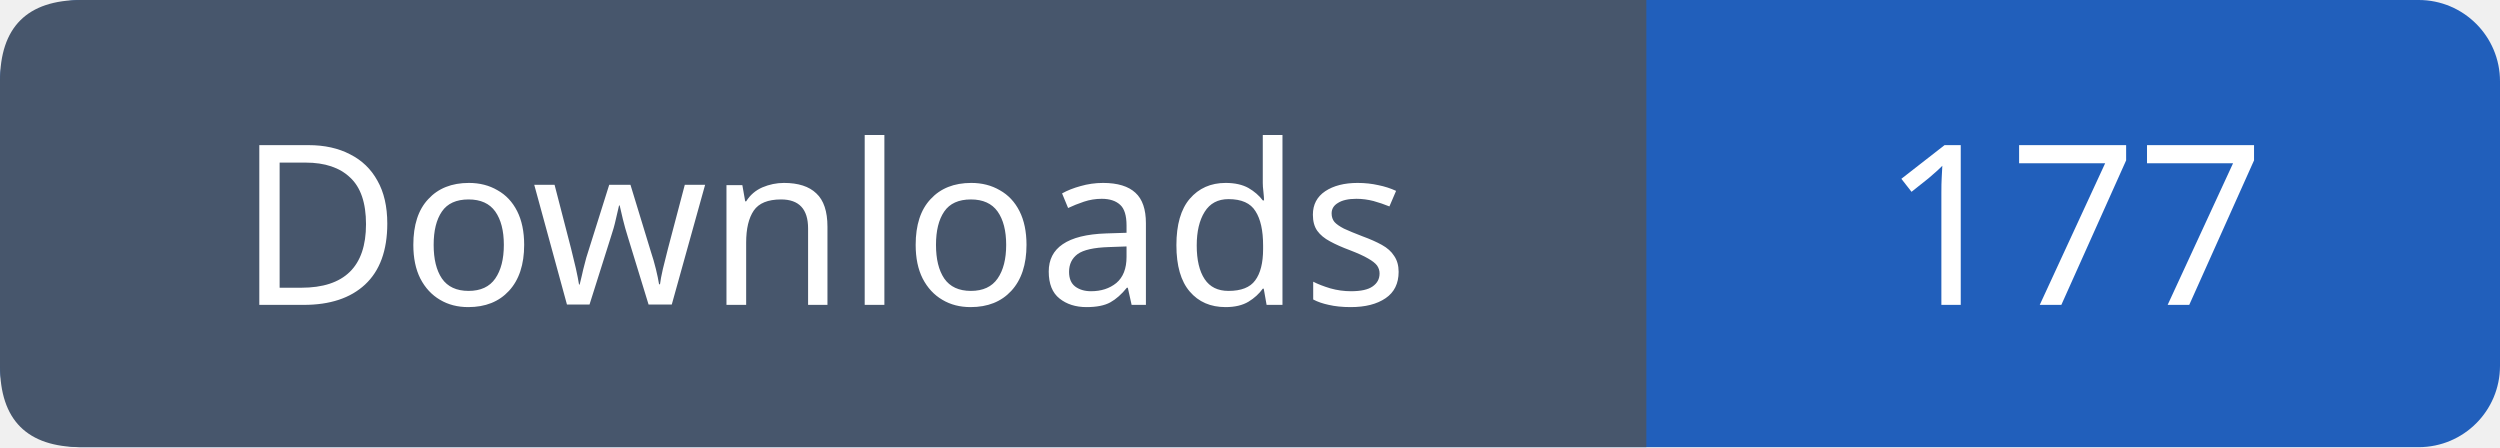
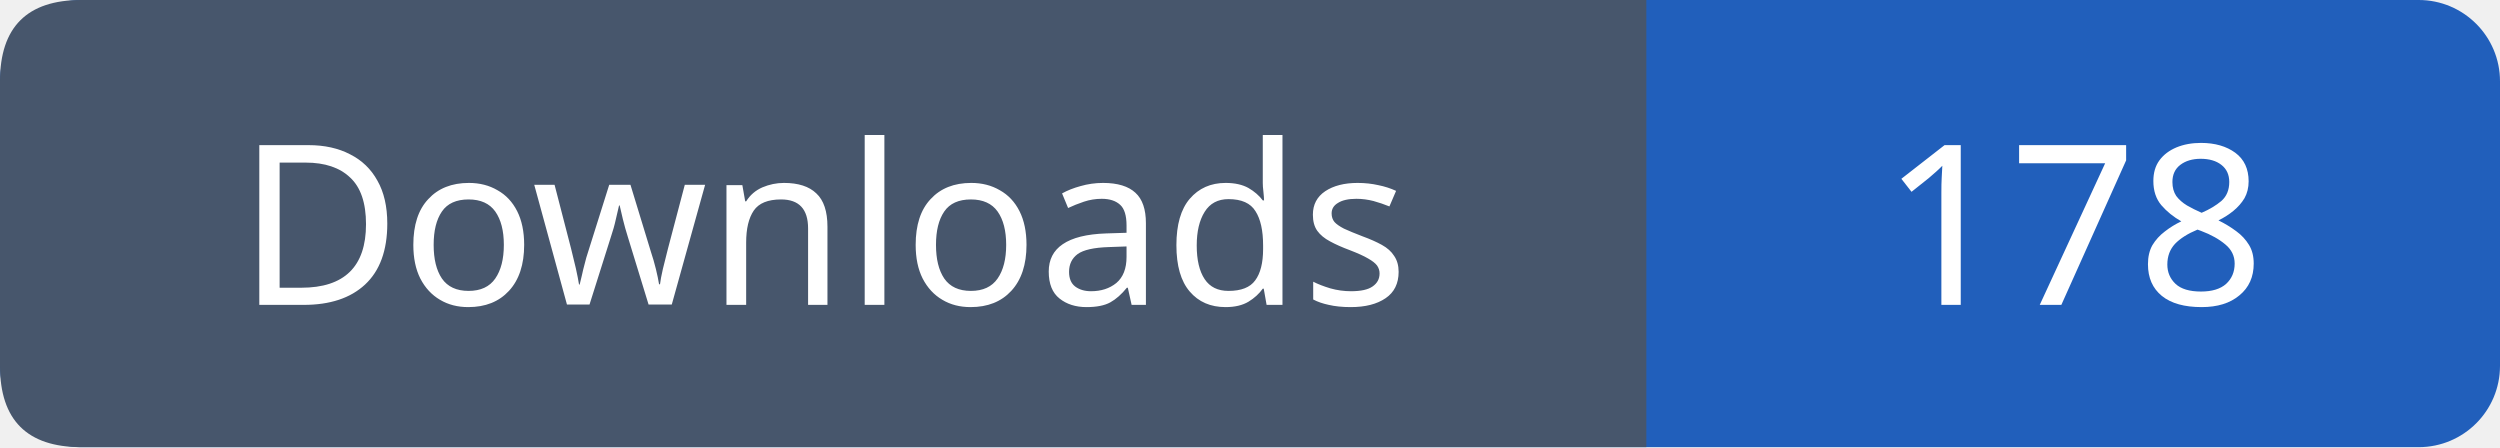
- <svg xmlns="http://www.w3.org/2000/svg" width="123" height="22" viewBox="0 0 123 22" role="img" aria-label="Downloads: 177">
+ <svg xmlns="http://www.w3.org/2000/svg" width="123" height="22" viewBox="0 0 123 22" role="img" aria-label="Downloads: 178">
  <rect width="123" height="22" rx="4" fill="#215fbb" />
  <path fill="#47566c" d="M4 0h77v22H4q-4 0-4-4V4q0-4 4-4" />
  <g font-family="Verdana,sans-serif" font-size="11" fill="white" text-anchor="middle">
    <text x="40.5" y="15">Downloads</text>
-     <text x="102.0" y="15">177</text>
+     <text x="102.0" y="15">178</text>
  </g>
</svg>
